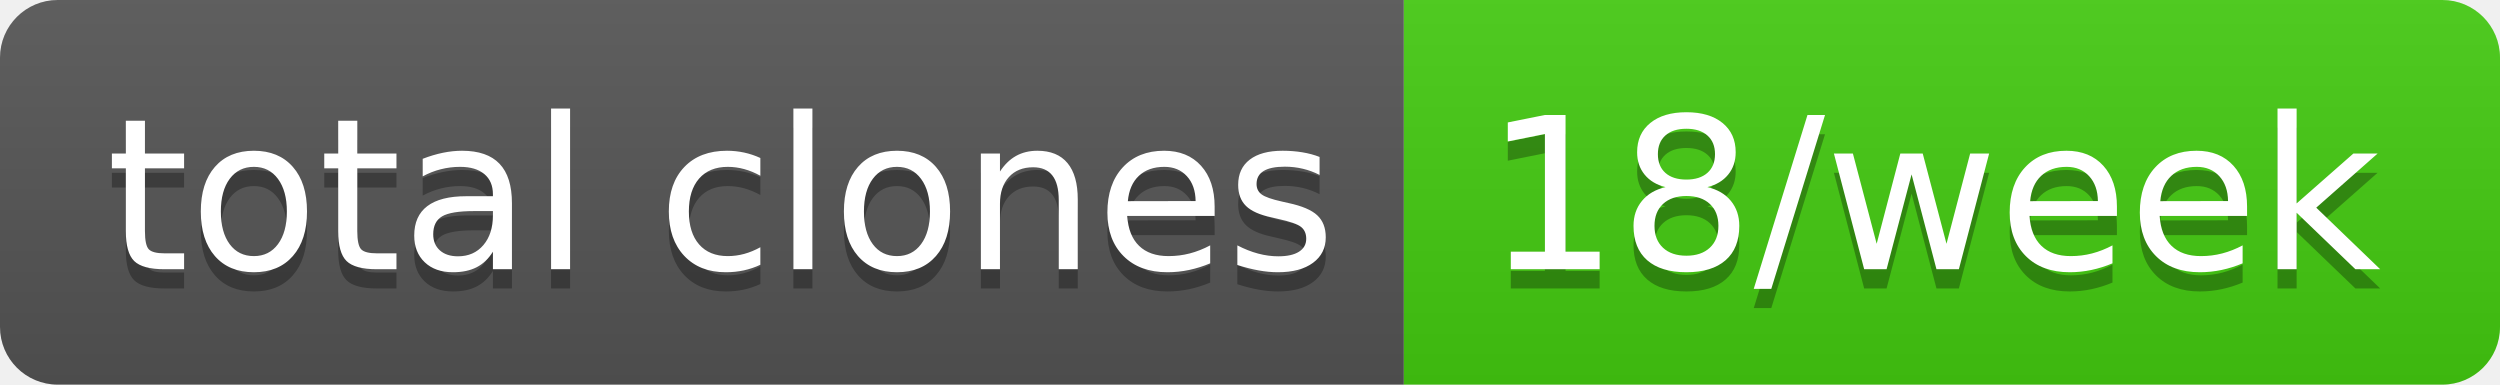
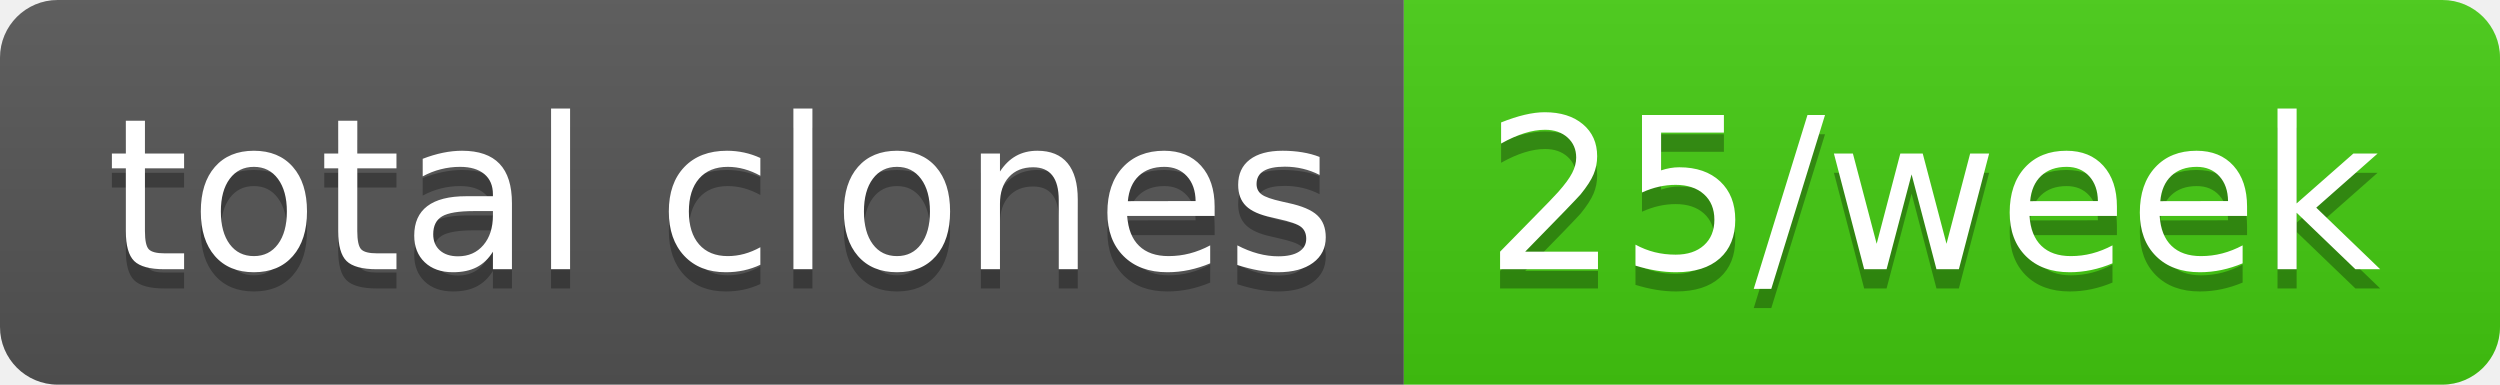
- <svg xmlns="http://www.w3.org/2000/svg" width="130" height="20" role="img" aria-label="total clones: 18/week">
+ <svg xmlns="http://www.w3.org/2000/svg" width="130" height="20" role="img" aria-label="total clones: 25/week">
  <linearGradient id="s" x2="0" y2="100%">
    <stop offset="0" stop-color="#bbb" stop-opacity=".1" />
    <stop offset="1" stop-opacity=".1" />
  </linearGradient>
  <clipPath id="r">
    <rect width="130" height="20" rx="3" fill="#fff" />
  </clipPath>
  <g clip-path="url(#r)">
    <rect width="73" height="20" fill="#555" />
    <rect x="73" width="57" height="20" fill="#4c1" />
    <rect width="130" height="20" fill="url(#s)" />
  </g>
  <g fill="#fff" text-anchor="middle" font-family="Verdana,Geneva,DejaVu Sans,sans-serif" text-rendering="geometricPrecision" font-size="110">
    <text aria-hidden="true" x="375" y="150" fill="#010101" fill-opacity=".3" transform="scale(.1)" textLength="630">total clones</text>
    <text x="375" y="140" transform="scale(.1)" fill="#fff" textLength="630">total clones</text>
-     <text aria-hidden="true" x="1005" y="150" fill="#010101" fill-opacity=".3" transform="scale(.1)" textLength="470">18/week</text>
-     <text x="1005" y="140" transform="scale(.1)" fill="#fff" textLength="470">18/week</text>
+     <text aria-hidden="true" x="1005" y="150" fill="#010101" fill-opacity=".3" transform="scale(.1)" textLength="470">25/week</text>
+     <text x="1005" y="140" transform="scale(.1)" fill="#fff" textLength="470">25/week</text>
  </g>
</svg>
